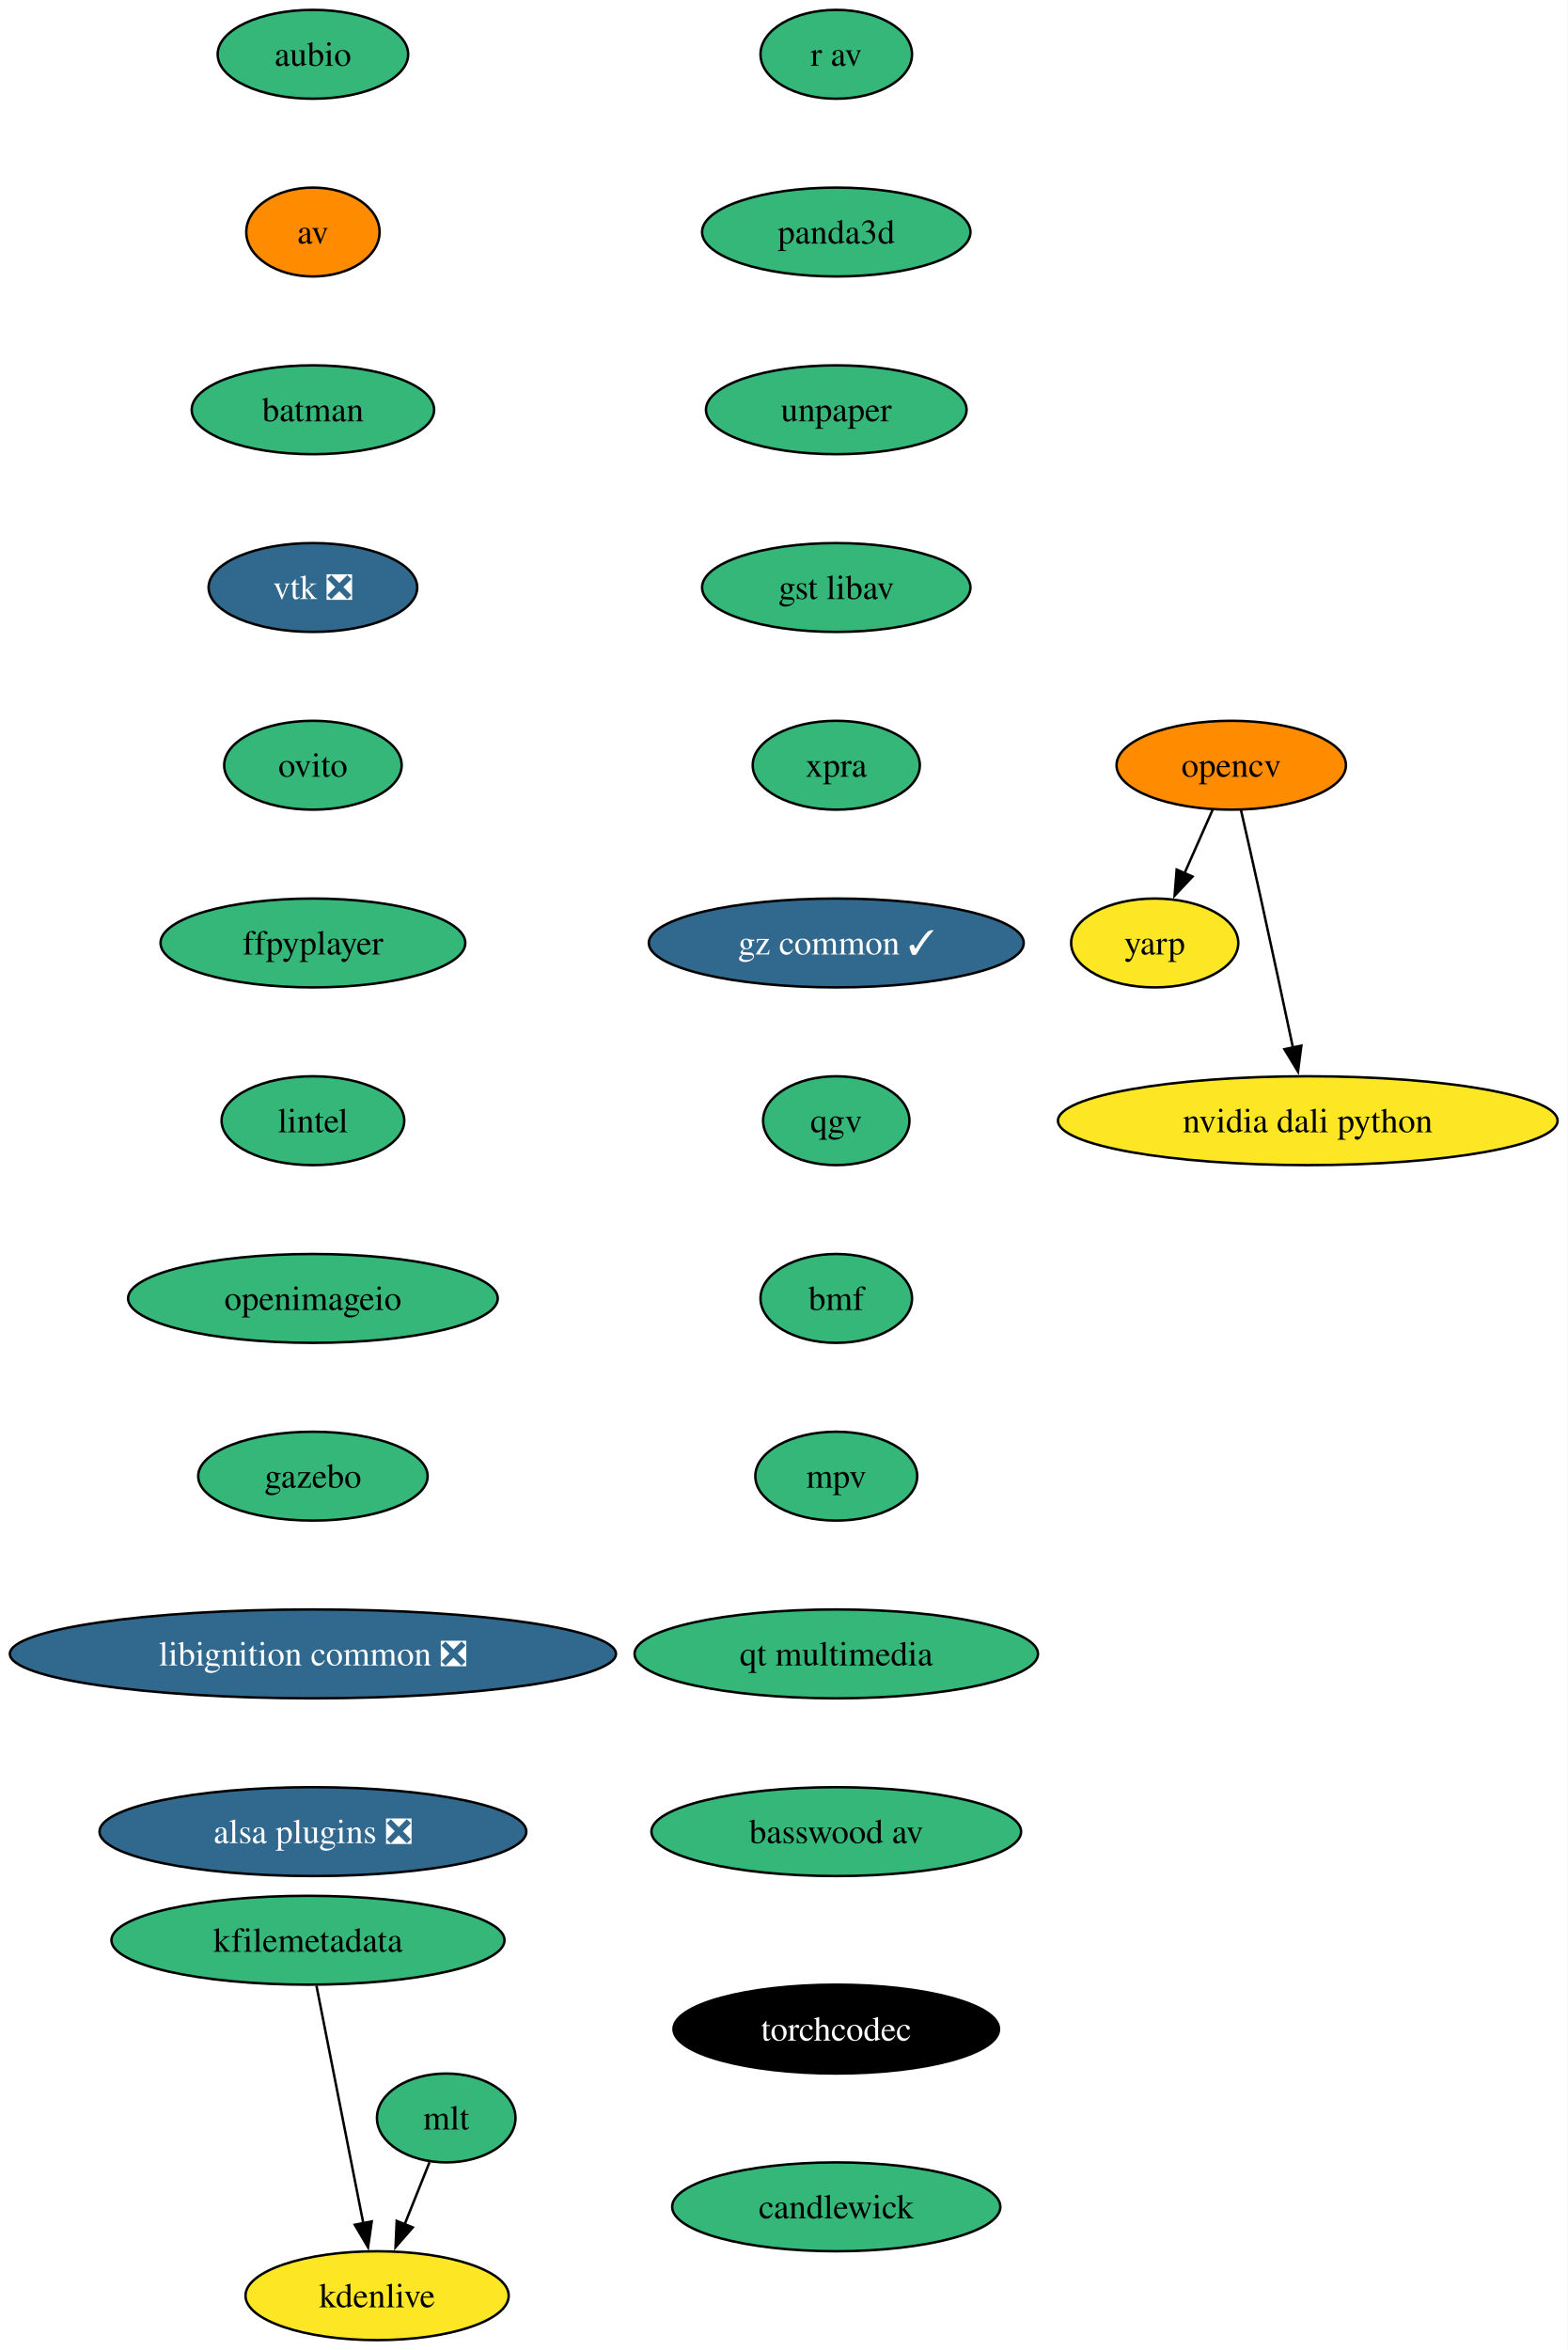
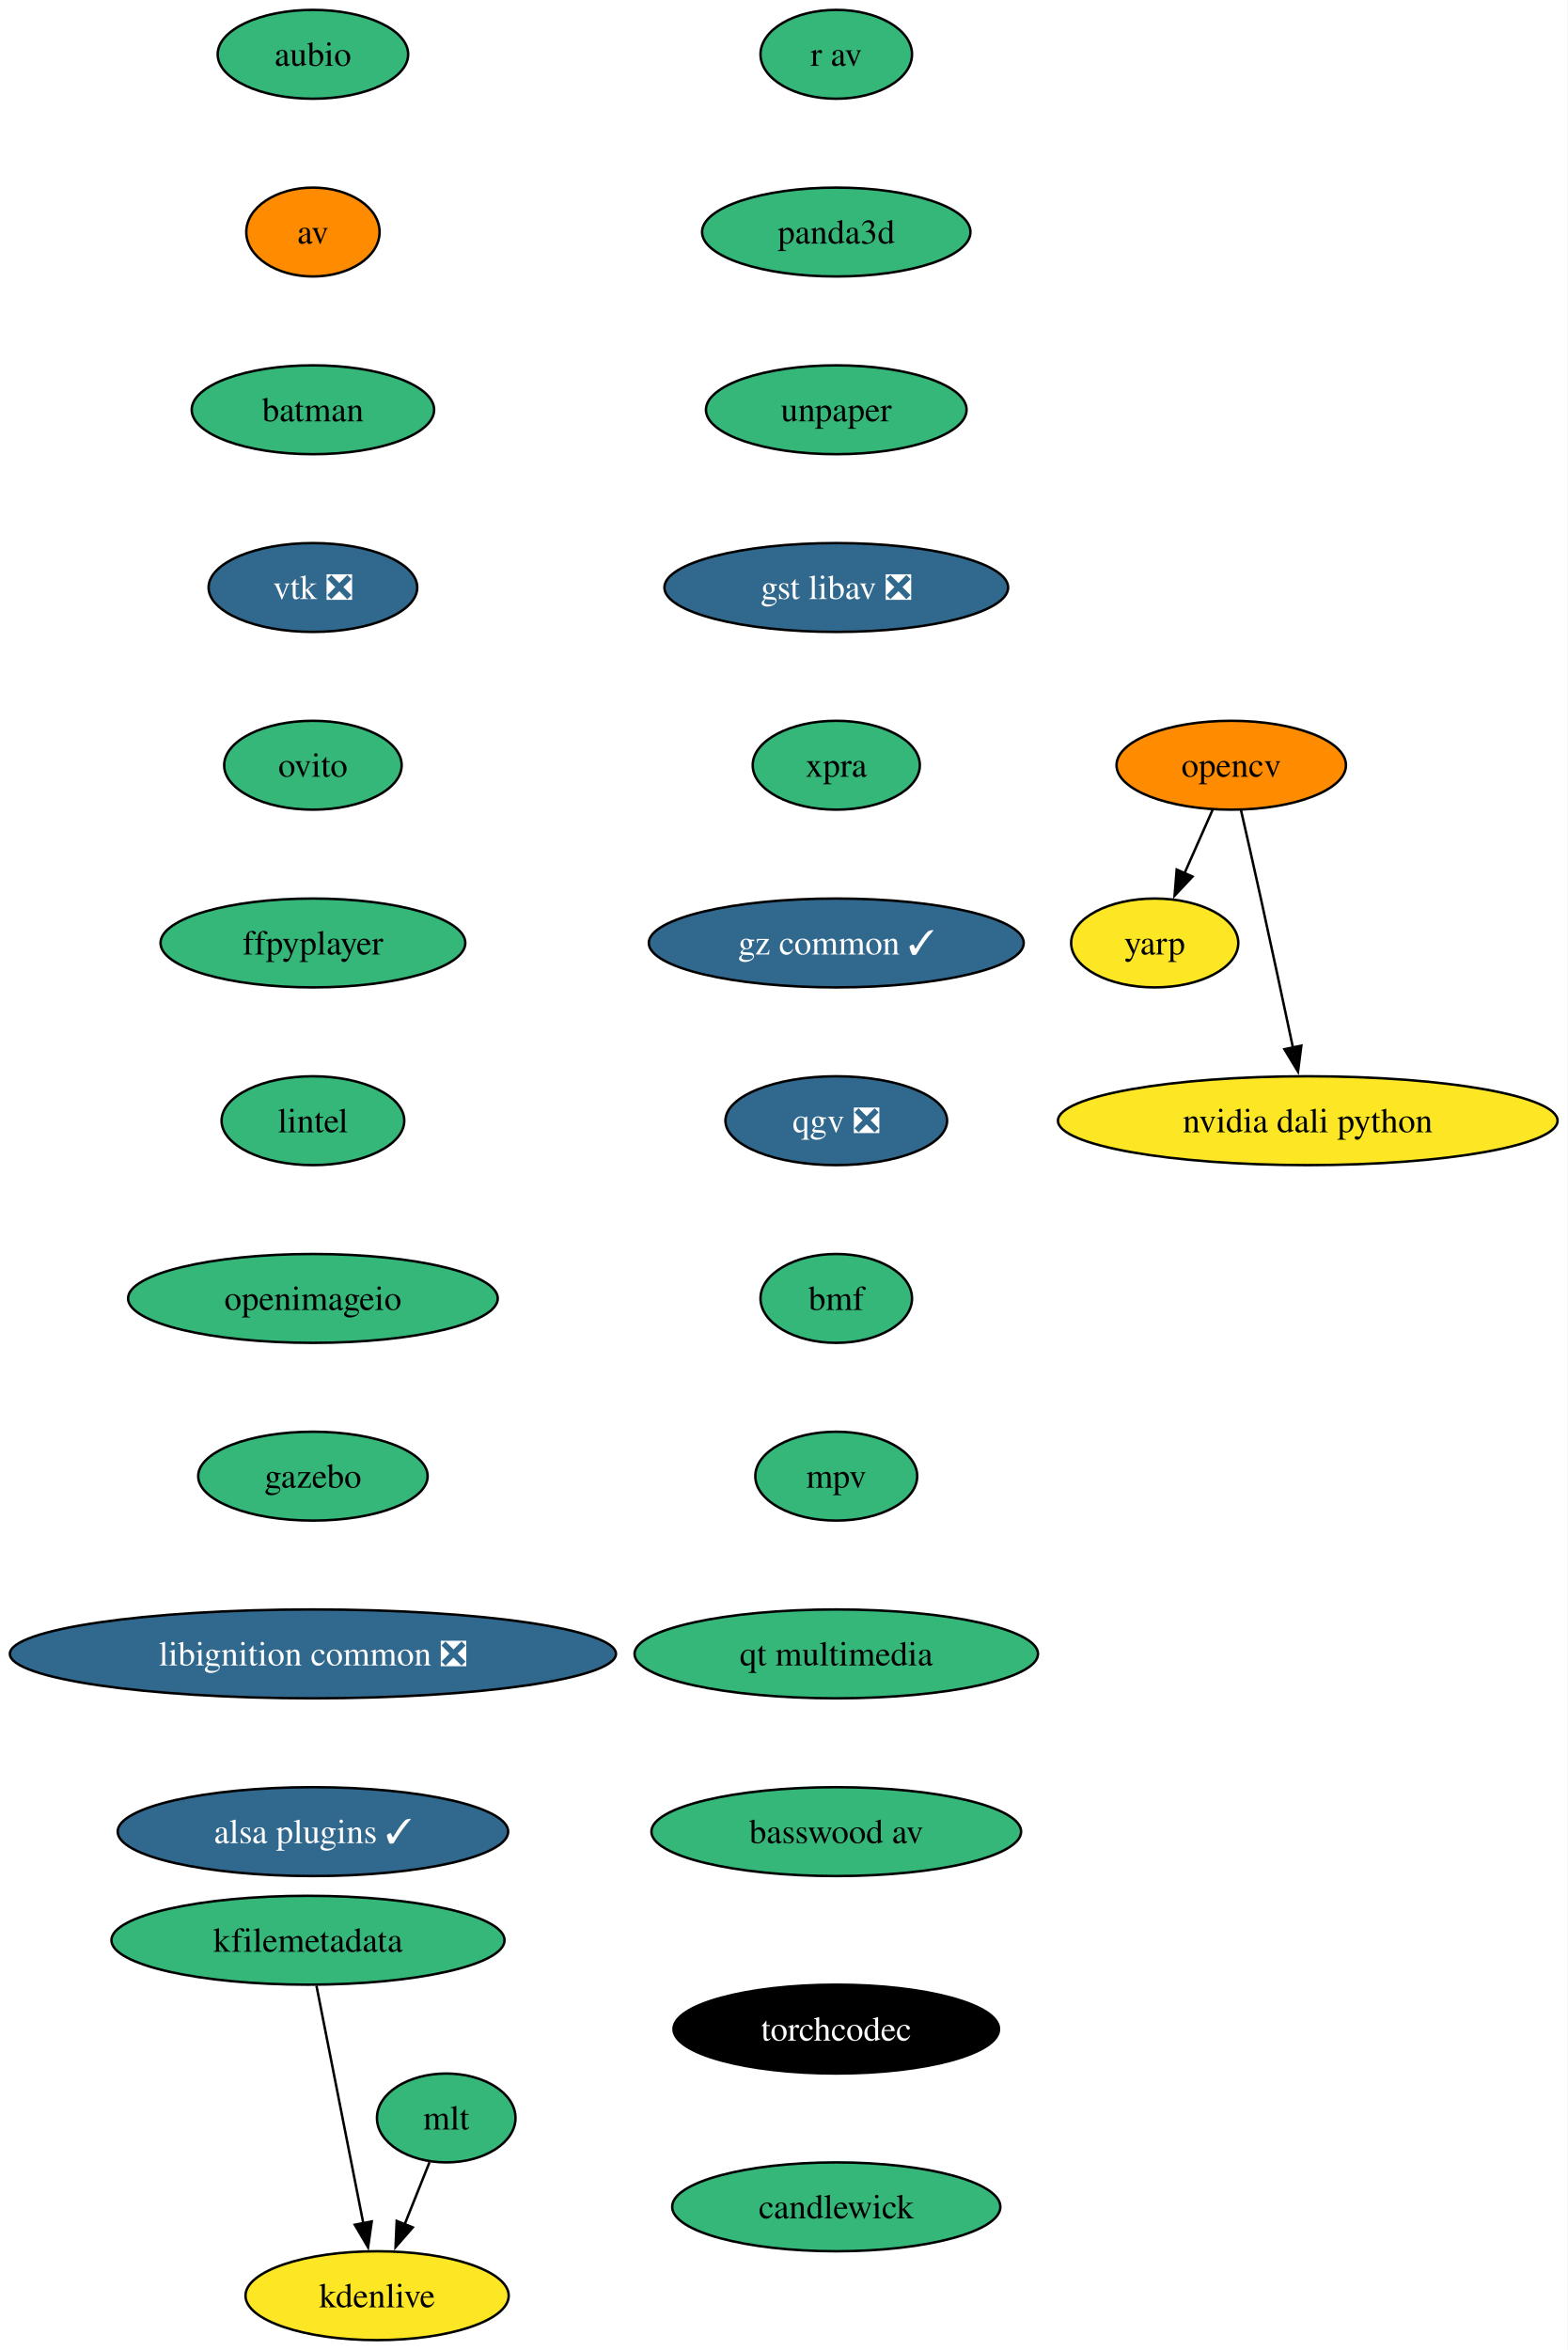
<svg xmlns="http://www.w3.org/2000/svg" xmlns:xlink="http://www.w3.org/1999/xlink" width="635pt" height="952pt" viewBox="0.00 0.00 635.00 952.00">
  <g id="graph0" class="graph" transform="scale(1 1) rotate(0) translate(4 948)">
    <polygon fill="white" stroke="none" points="-4,4 -4,-948 630.95,-948 630.95,4 -4,4" />
    <g id="node1" class="node">
      <g id="a_node1">
        <a xlink:href="https://github.com/conda-forge/aubio-feedstock" xlink:title="aubio">
          <ellipse fill="#35b779" stroke="black" cx="122.76" cy="-926" rx="38.58" ry="18" />
          <text xml:space="preserve" text-anchor="middle" x="122.76" y="-921.33" font-family="Times,serif" font-size="14.00">aubio</text>
        </a>
      </g>
    </g>
    <g id="node2" class="node">
      <g id="a_node2">
        <a xlink:href="https://github.com/conda-forge/av-feedstock" xlink:title="av">
          <ellipse fill="#ff8c00" stroke="black" cx="122.76" cy="-854" rx="27" ry="18" />
          <text xml:space="preserve" text-anchor="middle" x="122.76" y="-849.33" font-family="Times,serif" font-size="14.00">av</text>
        </a>
      </g>
    </g>
    <g id="node3" class="node">
      <g id="a_node3">
        <a xlink:href="https://github.com/conda-forge/batman-feedstock" xlink:title="batman">
          <ellipse fill="#35b779" stroke="black" cx="122.76" cy="-782" rx="49.1" ry="18" />
          <text xml:space="preserve" text-anchor="middle" x="122.76" y="-777.33" font-family="Times,serif" font-size="14.00">batman</text>
        </a>
      </g>
    </g>
    <g id="node4" class="node">
      <g id="a_node4">
        <a xlink:href="https://github.com/conda-forge/vtk-feedstock/pull/391" xlink:title="vtk ❎">
          <ellipse fill="#31688e" stroke="black" cx="122.76" cy="-710" rx="42.26" ry="18" />
          <text xml:space="preserve" text-anchor="middle" x="122.76" y="-705.33" font-family="Times,serif" font-size="14.00" fill="white">vtk ❎</text>
        </a>
      </g>
    </g>
    <g id="node8" class="node">
      <g id="a_node8">
        <a xlink:href="https://github.com/conda-forge/ovito-feedstock" xlink:title="ovito">
          <ellipse fill="#35b779" stroke="black" cx="122.76" cy="-638" rx="35.95" ry="18" />
          <text xml:space="preserve" text-anchor="middle" x="122.76" y="-633.33" font-family="Times,serif" font-size="14.00">ovito</text>
        </a>
      </g>
    </g>
    <g id="node5" class="node">
      <g id="a_node5">
        <a xlink:href="https://github.com/conda-forge/opencv-feedstock" xlink:title="opencv">
          <ellipse fill="#ff8c00" stroke="black" cx="494.76" cy="-638" rx="46.47" ry="18" />
          <text xml:space="preserve" text-anchor="middle" x="494.76" y="-633.33" font-family="Times,serif" font-size="14.00">opencv</text>
        </a>
      </g>
    </g>
    <g id="node6" class="node">
      <g id="a_node6">
        <a xlink:href="https://github.com/conda-forge/yarp-feedstock" xlink:title="yarp">
          <ellipse fill="#fde725" stroke="black" cx="463.76" cy="-566" rx="33.85" ry="18" />
          <text xml:space="preserve" text-anchor="middle" x="463.76" y="-561.33" font-family="Times,serif" font-size="14.00">yarp</text>
        </a>
      </g>
    </g>
    <g id="edge4" class="edge">
      <path fill="none" stroke="black" d="M487.26,-620.05C483.83,-612.32 479.68,-602.96 475.84,-594.27" />
      <polygon fill="black" stroke="black" points="479.06,-592.9 471.81,-585.17 472.66,-595.73 479.06,-592.9" />
    </g>
    <g id="node7" class="node">
      <g id="a_node7">
        <a xlink:href="https://github.com/conda-forge/nvidia-dali-python-feedstock" xlink:title="nvidia dali python">
          <ellipse fill="#fde725" stroke="black" cx="525.76" cy="-494" rx="101.19" ry="18" />
          <text xml:space="preserve" text-anchor="middle" x="525.76" y="-489.32" font-family="Times,serif" font-size="14.00">nvidia dali python</text>
        </a>
      </g>
    </g>
    <g id="edge5" class="edge">
      <path fill="none" stroke="black" d="M498.7,-619.83C501.07,-609.46 504.13,-595.98 506.76,-584 511.2,-563.81 516.06,-541.02 519.76,-523.55" />
      <polygon fill="black" stroke="black" points="523.16,-524.4 521.8,-513.89 516.31,-522.95 523.16,-524.4" />
    </g>
    <g id="node9" class="node">
      <g id="a_node9">
        <a xlink:href="https://github.com/conda-forge/ffpyplayer-feedstock" xlink:title="ffpyplayer">
          <ellipse fill="#35b779" stroke="black" cx="122.76" cy="-566" rx="61.73" ry="18" />
          <text xml:space="preserve" text-anchor="middle" x="122.76" y="-561.33" font-family="Times,serif" font-size="14.00">ffpyplayer</text>
        </a>
      </g>
    </g>
    <g id="node10" class="node">
      <g id="a_node10">
        <a xlink:href="https://github.com/conda-forge/lintel-feedstock" xlink:title="lintel">
          <ellipse fill="#35b779" stroke="black" cx="122.76" cy="-494" rx="37" ry="18" />
          <text xml:space="preserve" text-anchor="middle" x="122.76" y="-489.32" font-family="Times,serif" font-size="14.00">lintel</text>
        </a>
      </g>
    </g>
    <g id="node11" class="node">
      <g id="a_node11">
        <a xlink:href="https://github.com/conda-forge/openimageio-feedstock" xlink:title="openimageio">
          <ellipse fill="#35b779" stroke="black" cx="122.76" cy="-422" rx="74.88" ry="18" />
          <text xml:space="preserve" text-anchor="middle" x="122.76" y="-417.32" font-family="Times,serif" font-size="14.00">openimageio</text>
        </a>
      </g>
    </g>
    <g id="node12" class="node">
      <g id="a_node12">
        <a xlink:href="https://github.com/conda-forge/gazebo-feedstock" xlink:title="gazebo">
          <ellipse fill="#35b779" stroke="black" cx="122.76" cy="-350" rx="46.47" ry="18" />
          <text xml:space="preserve" text-anchor="middle" x="122.76" y="-345.32" font-family="Times,serif" font-size="14.00">gazebo</text>
        </a>
      </g>
    </g>
    <g id="node13" class="node">
      <g id="a_node13">
        <a xlink:href="https://github.com/conda-forge/libignition-common-feedstock/pull/74" xlink:title="libignition common ❎">
          <ellipse fill="#31688e" stroke="black" cx="122.76" cy="-278" rx="122.76" ry="18" />
          <text xml:space="preserve" text-anchor="middle" x="122.76" y="-273.32" font-family="Times,serif" font-size="14.00" fill="white">libignition common ❎</text>
        </a>
      </g>
    </g>
    <g id="node17" class="node">
      <g id="a_node17">
-         <a xlink:href="https://github.com/conda-forge/alsa-plugins-feedstock/pull/28" xlink:title="alsa plugins ❎">
-           <ellipse fill="#31688e" stroke="black" cx="122.76" cy="-206" rx="86.46" ry="18" />
-           <text xml:space="preserve" text-anchor="middle" x="122.76" y="-201.32" font-family="Times,serif" font-size="14.00" fill="white">alsa plugins ❎</text>
+         <a xlink:href="https://github.com/conda-forge/alsa-plugins-feedstock/pull/28" xlink:title="alsa plugins ✓">
+           <ellipse fill="#31688e" stroke="black" cx="122.76" cy="-206" rx="79.09" ry="18" />
+           <text xml:space="preserve" text-anchor="middle" x="122.76" y="-201.32" font-family="Times,serif" font-size="14.00" fill="white">alsa plugins ✓</text>
        </a>
      </g>
    </g>
    <g id="node14" class="node">
      <g id="a_node14">
        <a xlink:href="https://github.com/conda-forge/mlt-feedstock" xlink:title="mlt">
          <ellipse fill="#35b779" stroke="black" cx="176.76" cy="-90" rx="28.06" ry="18" />
          <text xml:space="preserve" text-anchor="middle" x="176.76" y="-85.33" font-family="Times,serif" font-size="14.00">mlt</text>
        </a>
      </g>
    </g>
    <g id="node15" class="node">
      <g id="a_node15">
        <a xlink:href="https://github.com/conda-forge/kdenlive-feedstock" xlink:title="kdenlive">
          <ellipse fill="#fde725" stroke="black" cx="148.76" cy="-18" rx="53.31" ry="18" />
          <text xml:space="preserve" text-anchor="middle" x="148.76" y="-13.32" font-family="Times,serif" font-size="14.00">kdenlive</text>
        </a>
      </g>
    </g>
    <g id="edge12" class="edge">
      <path fill="none" stroke="black" d="M169.98,-72.05C166.97,-64.52 163.33,-55.44 159.93,-46.94" />
      <polygon fill="black" stroke="black" points="163.2,-45.67 156.23,-37.68 156.7,-48.27 163.2,-45.67" />
    </g>
    <g id="node16" class="node">
      <g id="a_node16">
        <a xlink:href="https://github.com/conda-forge/kfilemetadata-feedstock" xlink:title="kfilemetadata">
          <ellipse fill="#35b779" stroke="black" cx="120.76" cy="-162" rx="79.62" ry="18" />
          <text xml:space="preserve" text-anchor="middle" x="120.76" y="-157.32" font-family="Times,serif" font-size="14.00">kfilemetadata</text>
        </a>
      </g>
    </g>
    <g id="edge13" class="edge">
      <path fill="none" stroke="black" d="M124.19,-143.59C128.94,-119.5 137.57,-75.75 143.23,-47.03" />
      <polygon fill="black" stroke="black" points="146.59,-48.08 145.09,-37.6 139.72,-46.73 146.59,-48.08" />
    </g>
    <g id="node18" class="node">
      <g id="a_node18">
        <a xlink:href="https://github.com/conda-forge/r-av-feedstock" xlink:title="r av">
          <ellipse fill="#35b779" stroke="black" cx="334.76" cy="-926" rx="30.69" ry="18" />
          <text xml:space="preserve" text-anchor="middle" x="334.76" y="-921.33" font-family="Times,serif" font-size="14.00">r av</text>
        </a>
      </g>
    </g>
    <g id="node19" class="node">
      <g id="a_node19">
        <a xlink:href="https://github.com/conda-forge/panda3d-feedstock" xlink:title="panda3d">
          <ellipse fill="#35b779" stroke="black" cx="334.76" cy="-854" rx="54.36" ry="18" />
          <text xml:space="preserve" text-anchor="middle" x="334.76" y="-849.33" font-family="Times,serif" font-size="14.00">panda3d</text>
        </a>
      </g>
    </g>
    <g id="node20" class="node">
      <g id="a_node20">
        <a xlink:href="https://github.com/conda-forge/unpaper-feedstock" xlink:title="unpaper">
          <ellipse fill="#35b779" stroke="black" cx="334.76" cy="-782" rx="52.79" ry="18" />
          <text xml:space="preserve" text-anchor="middle" x="334.76" y="-777.33" font-family="Times,serif" font-size="14.00">unpaper</text>
        </a>
      </g>
    </g>
    <g id="node21" class="node">
      <g id="a_node21">
-         <a xlink:href="https://github.com/conda-forge/gst-libav-feedstock" xlink:title="gst libav">
-           <ellipse fill="#35b779" stroke="black" cx="334.76" cy="-710" rx="54.36" ry="18" />
-           <text xml:space="preserve" text-anchor="middle" x="334.76" y="-705.33" font-family="Times,serif" font-size="14.00">gst libav</text>
+         <a xlink:href="https://github.com/conda-forge/gst-libav-feedstock/pull/67" xlink:title="gst libav ❎">
+           <ellipse fill="#31688e" stroke="black" cx="334.76" cy="-710" rx="69.62" ry="18" />
+           <text xml:space="preserve" text-anchor="middle" x="334.76" y="-705.33" font-family="Times,serif" font-size="14.00" fill="white">gst libav ❎</text>
        </a>
      </g>
    </g>
    <g id="node22" class="node">
      <g id="a_node22">
        <a xlink:href="https://github.com/conda-forge/xpra-feedstock" xlink:title="xpra">
          <ellipse fill="#35b779" stroke="black" cx="334.76" cy="-638" rx="33.85" ry="18" />
          <text xml:space="preserve" text-anchor="middle" x="334.76" y="-633.33" font-family="Times,serif" font-size="14.00">xpra</text>
        </a>
      </g>
    </g>
    <g id="node23" class="node">
      <g id="a_node23">
        <a xlink:href="https://github.com/conda-forge/gz-common-feedstock/pull/65" xlink:title="gz common ✓">
          <ellipse fill="#31688e" stroke="black" cx="334.76" cy="-566" rx="75.94" ry="18" />
          <text xml:space="preserve" text-anchor="middle" x="334.76" y="-561.33" font-family="Times,serif" font-size="14.00" fill="white">gz common ✓</text>
        </a>
      </g>
    </g>
    <g id="node24" class="node">
      <g id="a_node24">
-         <a xlink:href="https://github.com/conda-forge/qgv-feedstock" xlink:title="qgv">
-           <ellipse fill="#35b779" stroke="black" cx="334.76" cy="-494" rx="29.64" ry="18" />
-           <text xml:space="preserve" text-anchor="middle" x="334.76" y="-489.32" font-family="Times,serif" font-size="14.00">qgv</text>
+         <a xlink:href="https://github.com/conda-forge/qgv-feedstock/pull/10" xlink:title="qgv ❎">
+           <ellipse fill="#31688e" stroke="black" cx="334.76" cy="-494" rx="44.9" ry="18" />
+           <text xml:space="preserve" text-anchor="middle" x="334.76" y="-489.32" font-family="Times,serif" font-size="14.00" fill="white">qgv ❎</text>
        </a>
      </g>
    </g>
    <g id="node25" class="node">
      <g id="a_node25">
        <a xlink:href="https://github.com/conda-forge/bmf-feedstock" xlink:title="bmf">
          <ellipse fill="#35b779" stroke="black" cx="334.76" cy="-422" rx="30.69" ry="18" />
          <text xml:space="preserve" text-anchor="middle" x="334.76" y="-417.32" font-family="Times,serif" font-size="14.00">bmf</text>
        </a>
      </g>
    </g>
    <g id="node26" class="node">
      <g id="a_node26">
        <a xlink:href="https://github.com/conda-forge/mpv-feedstock" xlink:title="mpv">
          <ellipse fill="#35b779" stroke="black" cx="334.76" cy="-350" rx="32.79" ry="18" />
          <text xml:space="preserve" text-anchor="middle" x="334.76" y="-345.32" font-family="Times,serif" font-size="14.00">mpv</text>
        </a>
      </g>
    </g>
    <g id="node27" class="node">
      <g id="a_node27">
        <a xlink:href="https://github.com/conda-forge/qt-multimedia-feedstock" xlink:title="qt multimedia">
          <ellipse fill="#35b779" stroke="black" cx="334.76" cy="-278" rx="81.72" ry="18" />
          <text xml:space="preserve" text-anchor="middle" x="334.76" y="-273.32" font-family="Times,serif" font-size="14.00">qt multimedia</text>
        </a>
      </g>
    </g>
    <g id="node28" class="node">
      <g id="a_node28">
        <a xlink:href="https://github.com/conda-forge/basswood-av-feedstock" xlink:title="basswood av">
          <ellipse fill="#35b779" stroke="black" cx="334.76" cy="-206" rx="74.88" ry="18" />
          <text xml:space="preserve" text-anchor="middle" x="334.76" y="-201.32" font-family="Times,serif" font-size="14.00">basswood av</text>
        </a>
      </g>
    </g>
    <g id="node29" class="node">
      <g id="a_node29">
        <a xlink:href="https://github.com/conda-forge/torchcodec-feedstock" xlink:title="torchcodec">
          <ellipse fill="#000000" stroke="black" cx="334.76" cy="-126" rx="65.94" ry="18" />
          <text xml:space="preserve" text-anchor="middle" x="334.76" y="-121.33" font-family="Times,serif" font-size="14.00" fill="white">torchcodec</text>
        </a>
      </g>
    </g>
    <g id="node30" class="node">
      <g id="a_node30">
        <a xlink:href="https://github.com/conda-forge/candlewick-feedstock" xlink:title="candlewick">
          <ellipse fill="#35b779" stroke="black" cx="334.76" cy="-54" rx="66.47" ry="18" />
          <text xml:space="preserve" text-anchor="middle" x="334.76" y="-49.33" font-family="Times,serif" font-size="14.00">candlewick</text>
        </a>
      </g>
    </g>
  </g>
</svg>
